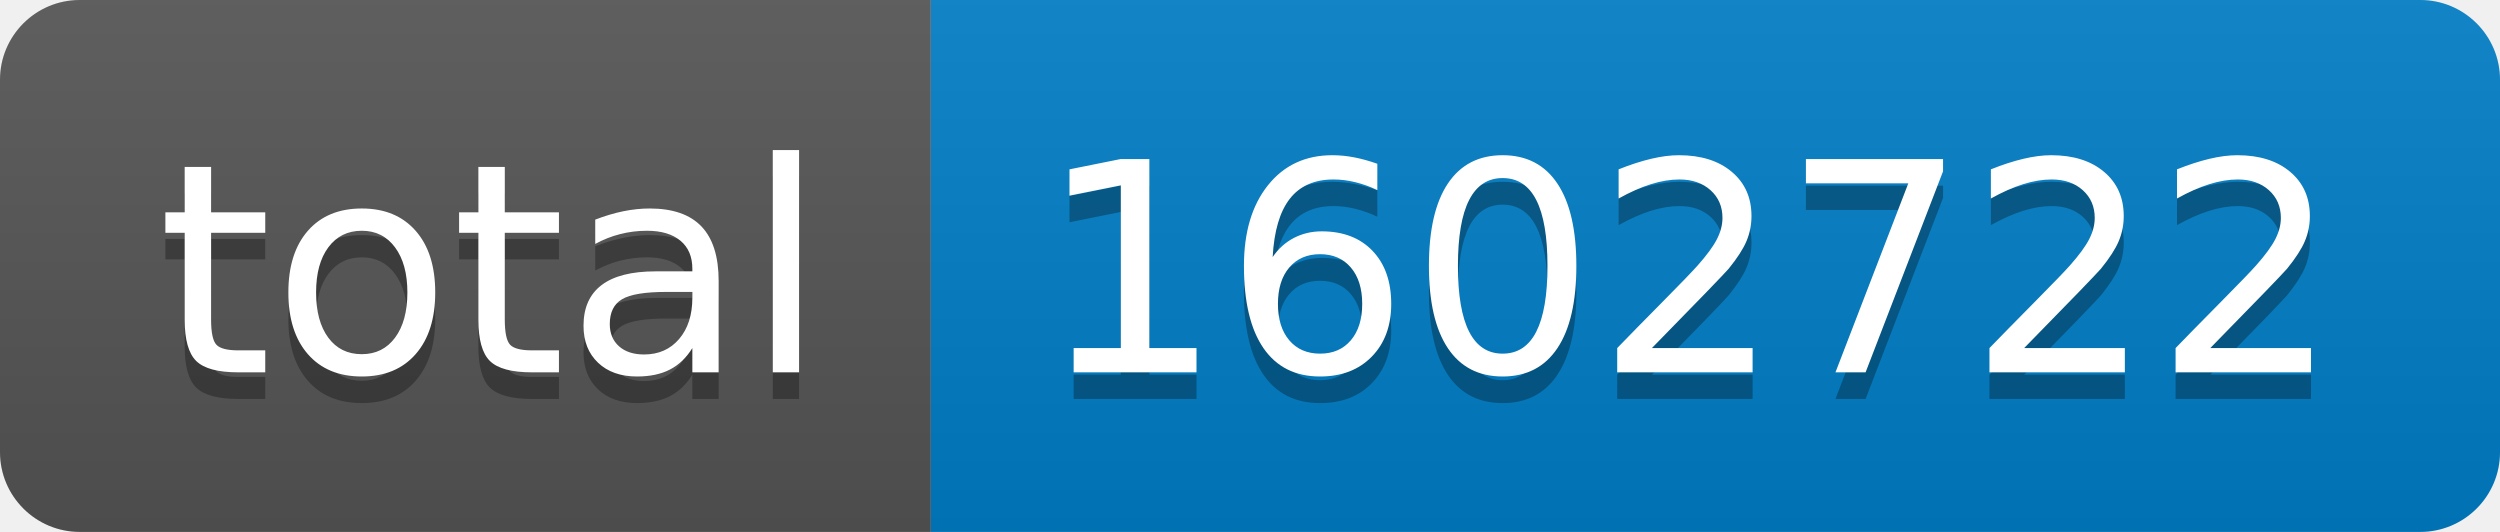
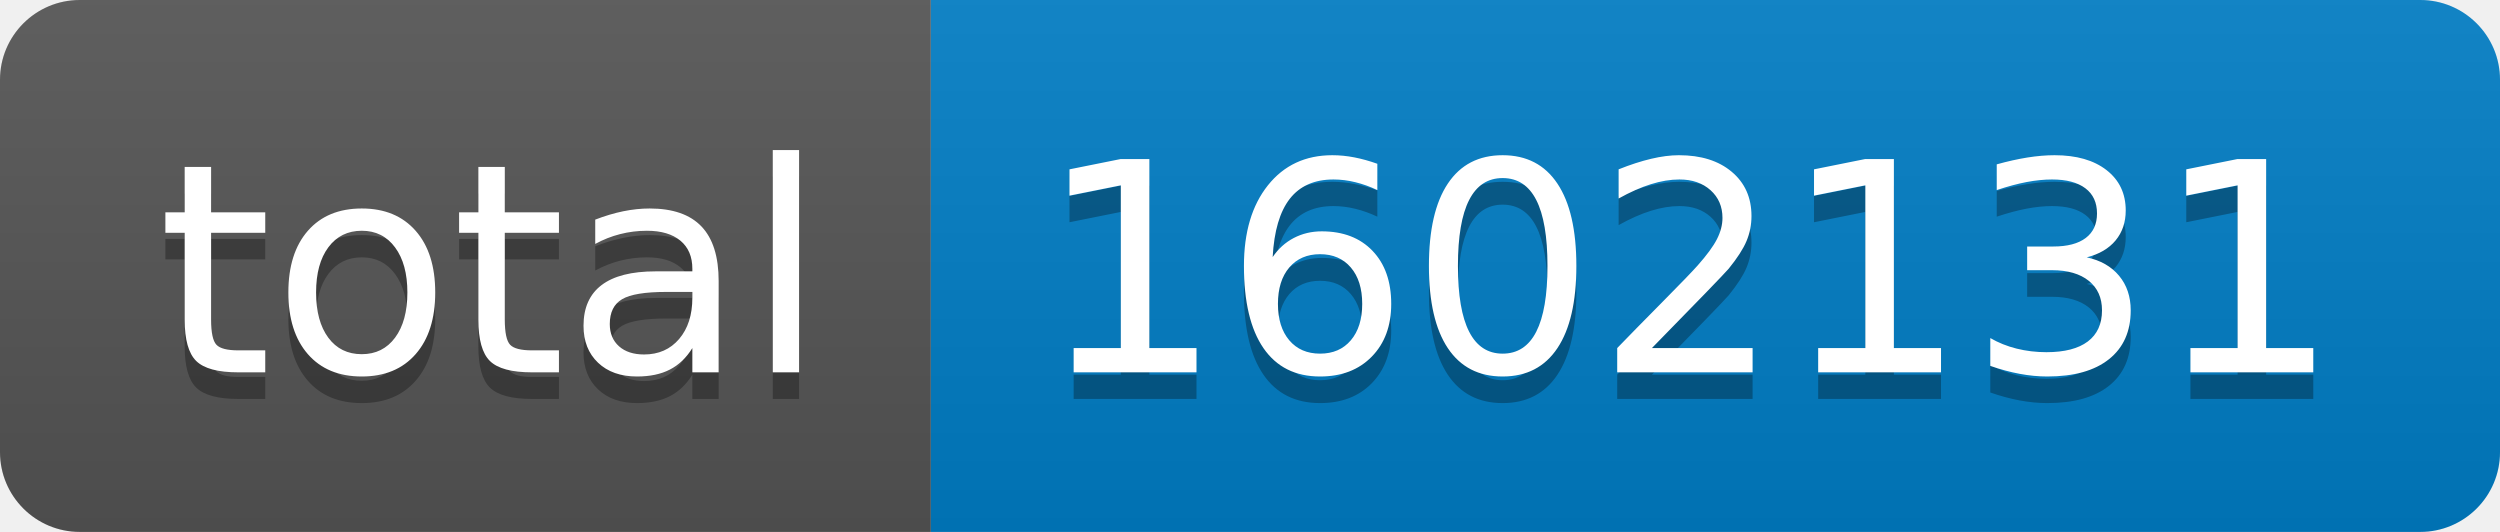
- <svg xmlns="http://www.w3.org/2000/svg" width="94" height="20" role="img" aria-label="total: 1602722">
+ <svg xmlns="http://www.w3.org/2000/svg" width="94" height="20" role="img" aria-label="total: 1602131">
  <linearGradient id="s" x2="0" y2="100%">
    <stop offset="0" stop-color="#bbb" stop-opacity=".1" />
    <stop offset="1" stop-opacity=".1" />
  </linearGradient>
  <clipPath id="r">
    <rect width="94" height="20" rx="3" fill="#fff" />
  </clipPath>
  <g clip-path="url(#r)">
    <rect width="35" height="20" fill="#555" />
    <rect x="35" width="59" height="20" fill="#007ec6" />
    <rect width="94" height="20" fill="url(#s)" />
  </g>
  <g fill="#fff" text-anchor="middle" font-family="Verdana,Geneva,DejaVu Sans,sans-serif" text-rendering="geometricPrecision" font-size="110">
    <text aria-hidden="true" x="185" y="150" fill="#010101" fill-opacity=".3" transform="scale(.1)" textLength="250">total</text>
    <text x="185" y="140" transform="scale(.1)" fill="#fff" textLength="250">total</text>
-     <text aria-hidden="true" x="635" y="150" fill="#010101" fill-opacity=".3" transform="scale(.1)" textLength="490">1602722</text>
-     <text x="635" y="140" transform="scale(.1)" fill="#fff" textLength="490">1602722</text>
+     <text aria-hidden="true" x="635" y="150" fill="#010101" fill-opacity=".3" transform="scale(.1)" textLength="490">1602131</text>
+     <text x="635" y="140" transform="scale(.1)" fill="#fff" textLength="490">1602131</text>
  </g>
</svg>
